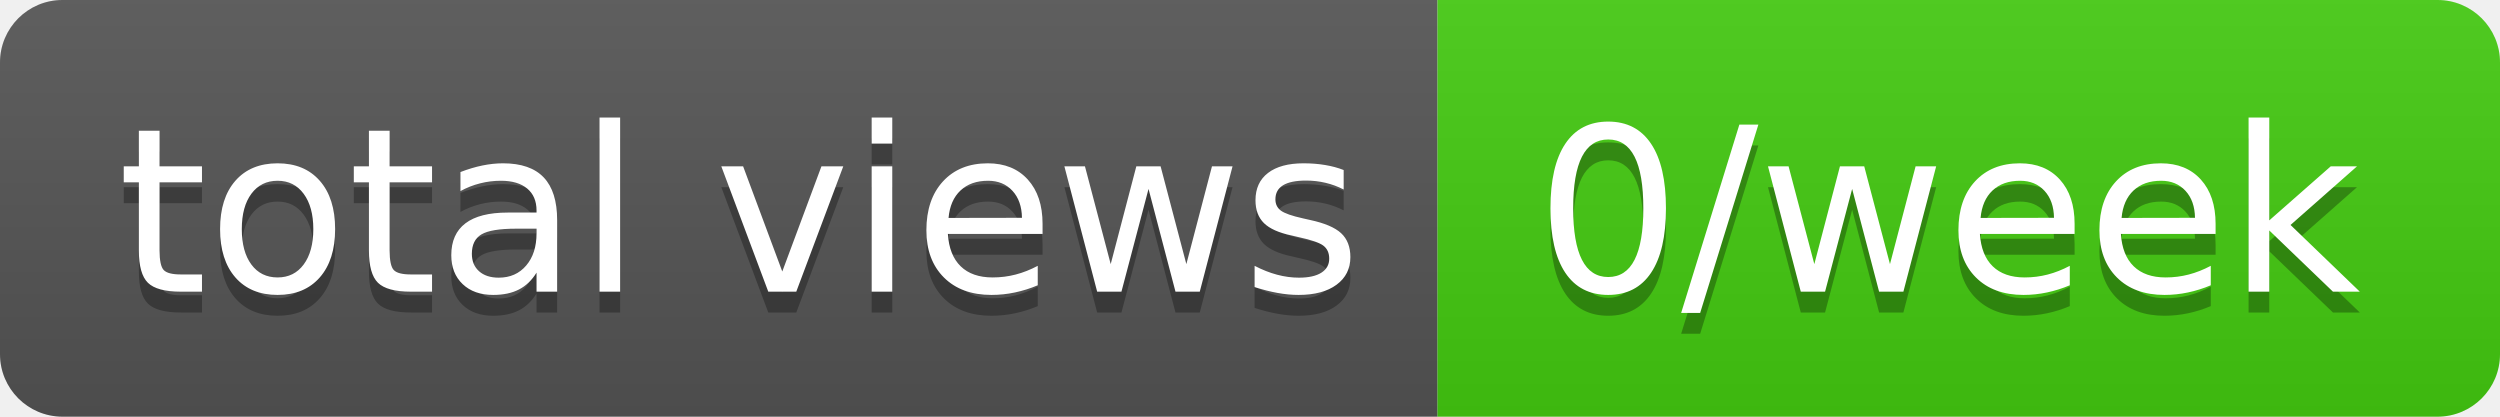
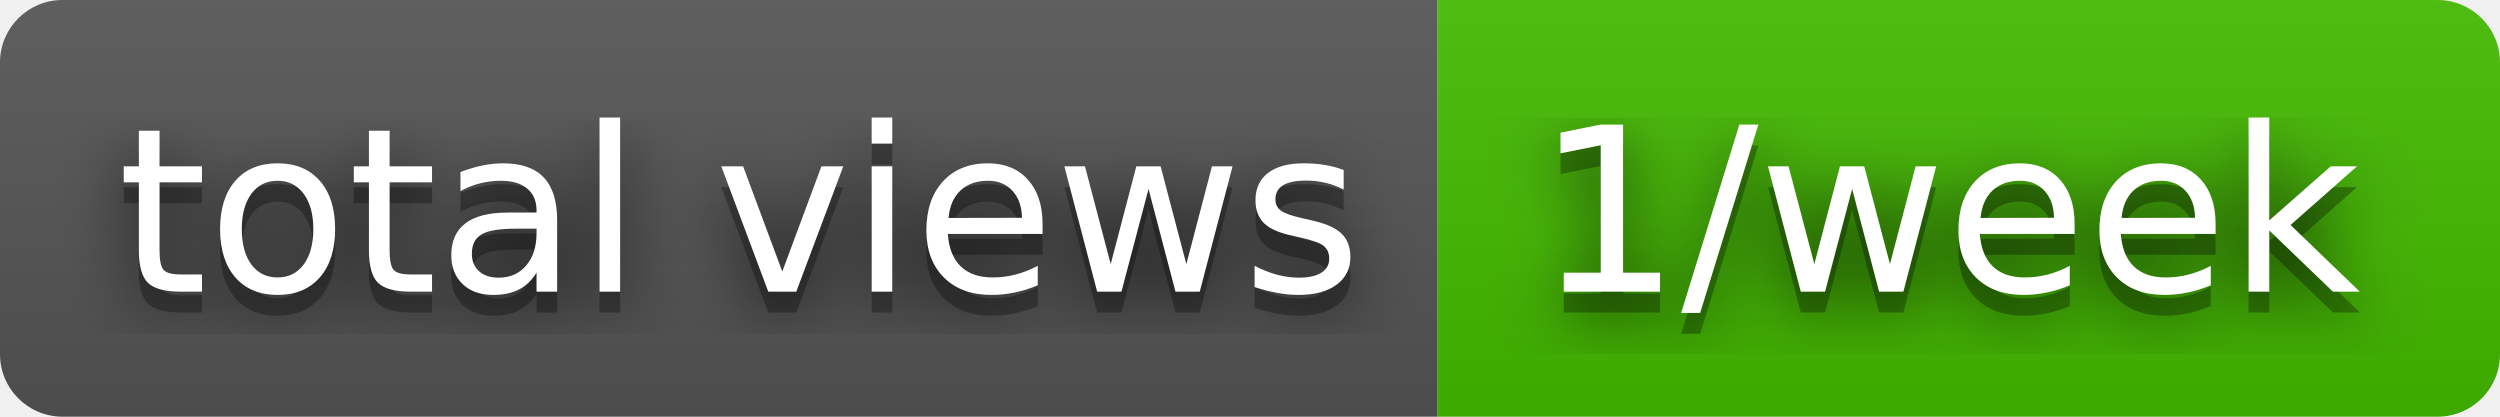
- <svg xmlns="http://www.w3.org/2000/svg" width="120" height="20" role="img" aria-label="total views: 0/week">
+ <svg xmlns="http://www.w3.org/2000/svg" width="120" height="20" role="img" aria-label="total views: 1/week">
+   <filter id="blur">
+     <feGaussianBlur in="SourceGraphic" stdDeviation="16" />
+   </filter>
  <linearGradient id="s" x2="0" y2="100%">
    <stop offset="0" stop-color="#bbb" stop-opacity=".1" />
    <stop offset="1" stop-opacity=".1" />
  </linearGradient>
  <clipPath id="r">
    <rect width="120" height="20" rx="3" fill="#fff" />
  </clipPath>
  <g clip-path="url(#r)">
    <rect width="69" height="20" fill="#555" />
-     <rect x="69" width="51" height="20" fill="#4c1" />
+     <rect x="69" width="51" height="20" fill="#4b0" />
    <rect width="120" height="20" fill="url(#s)" />
  </g>
  <g fill="#fff" text-anchor="middle" font-family="Verdana,Geneva,DejaVu Sans,sans-serif" text-rendering="geometricPrecision" font-size="110">
+     <text aria-hidden="true" x="355" y="150" fill="#010101" fill-opacity=".80" filter="url(#blur)" transform="scale(.1)" textLength="590">total views</text>
    <text aria-hidden="true" x="355" y="150" fill="#010101" fill-opacity=".3" transform="scale(.1)" textLength="590">total views</text>
    <text x="355" y="140" transform="scale(.1)" fill="#fff" textLength="590">total views</text>
-     <text aria-hidden="true" x="935" y="150" fill="#010101" fill-opacity=".3" transform="scale(.1)" textLength="410">0/week</text>
-     <text x="935" y="140" transform="scale(.1)" fill="#fff" textLength="410">0/week</text>
+     <text aria-hidden="true" x="935" y="150" fill="#010101" fill-opacity=".80" filter="url(#blur)" transform="scale(.1)" textLength="410">1/week</text>
+     <text aria-hidden="true" x="935" y="150" fill="#010101" fill-opacity=".3" transform="scale(.1)" textLength="410">1/week</text>
+     <text x="935" y="140" transform="scale(.1)" fill="#fff" textLength="410">1/week</text>
  </g>
</svg>
